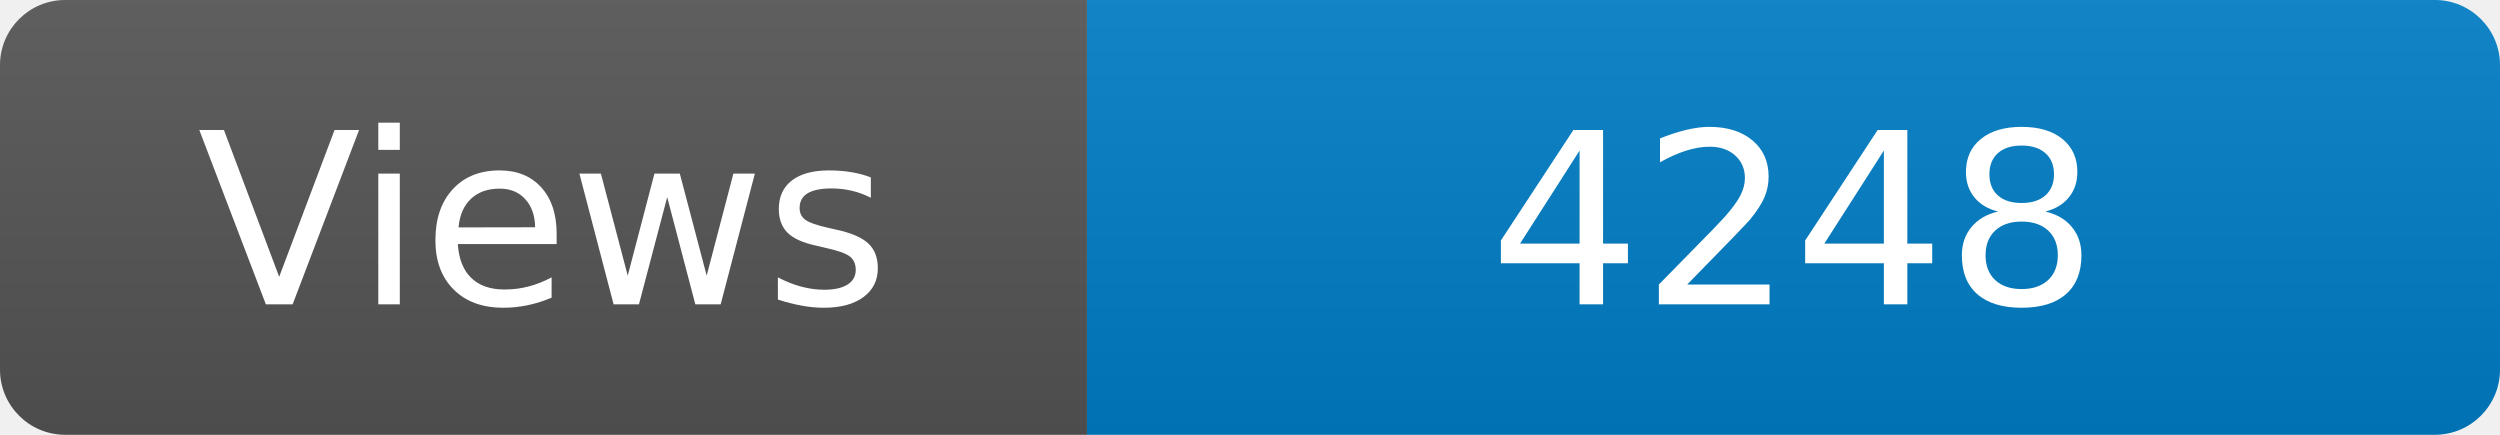
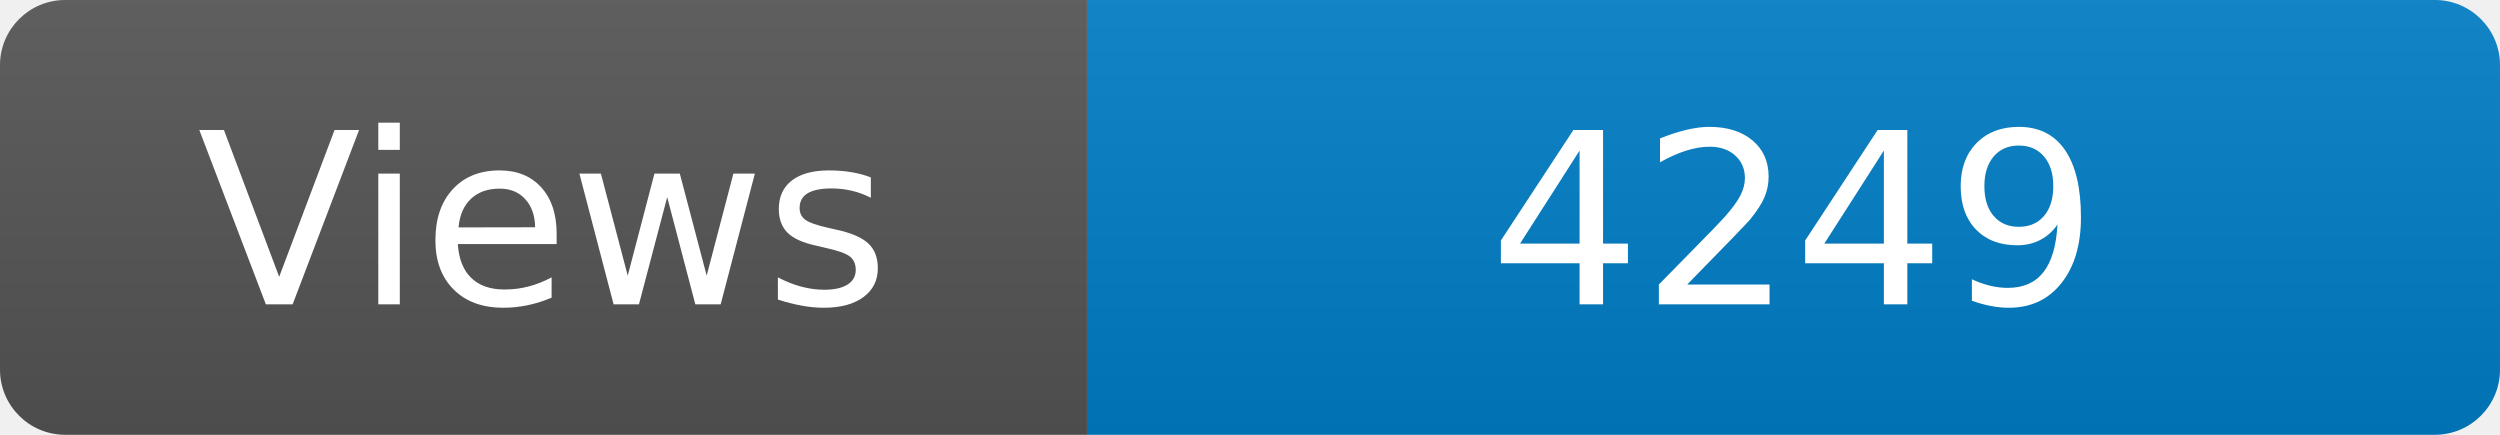
<svg xmlns="http://www.w3.org/2000/svg" width="115" height="20" role="img" aria-label="Maintained?: yes">
  <linearGradient id="s" x2="0" y2="100%">
    <stop offset="0" stop-color="#bbb" stop-opacity=".1" />
    <stop offset="1" stop-opacity=".1" />
  </linearGradient>
  <clipPath id="r">
    <rect width="115" height="20" rx="3" fill="#fff" />
  </clipPath>
  <g clip-path="url(#r)">
    <rect width="50" height="20" fill="#555" />
    <rect x="50" width="160" height="20" fill="#007ec6" />
    <rect width="115" height="20" fill="url(#s)" />
  </g>
  <g fill="#fff" text-anchor="middle" font-family="Verdana,Geneva,DejaVu Sans,sans-serif" font-size="110">
    <text x="250" y="140" transform="scale(.1)" fill="#fff">Views</text>
-     <text x="825" y="140" transform="scale(.1)" fill="#fff">4248</text>
+     <text x="825" y="140" transform="scale(.1)" fill="#fff">4249</text>
  </g>
</svg>
